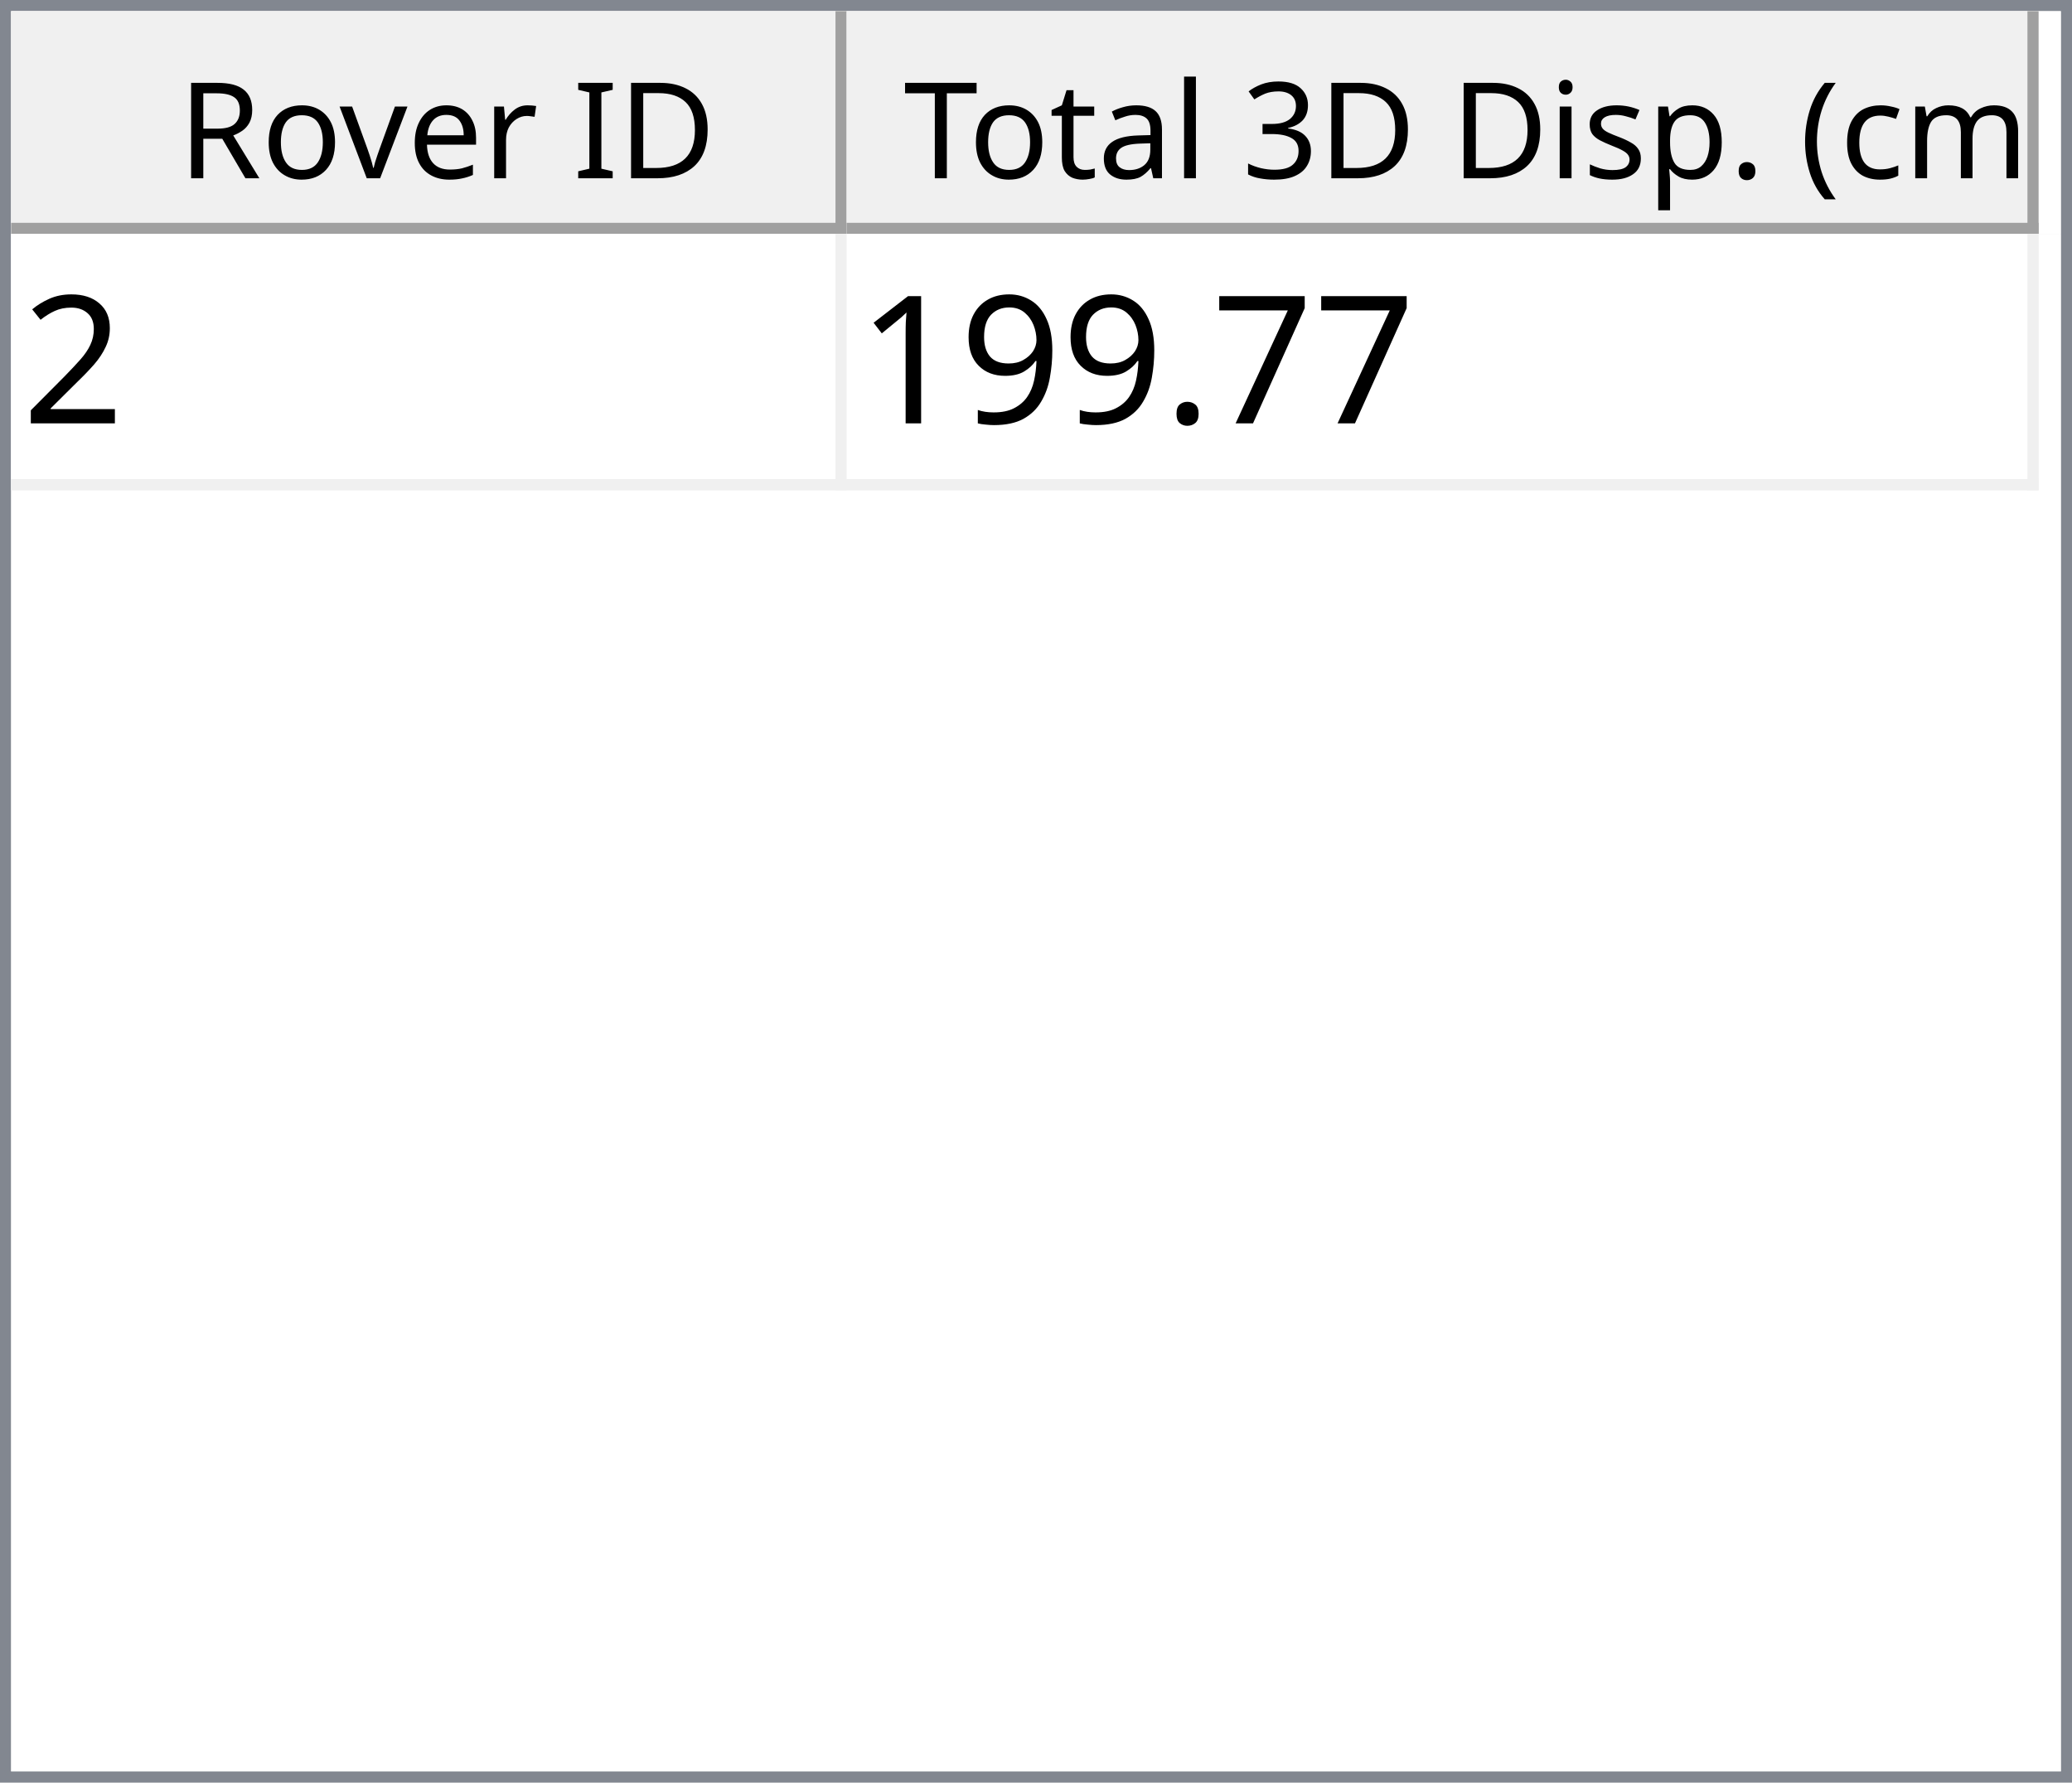
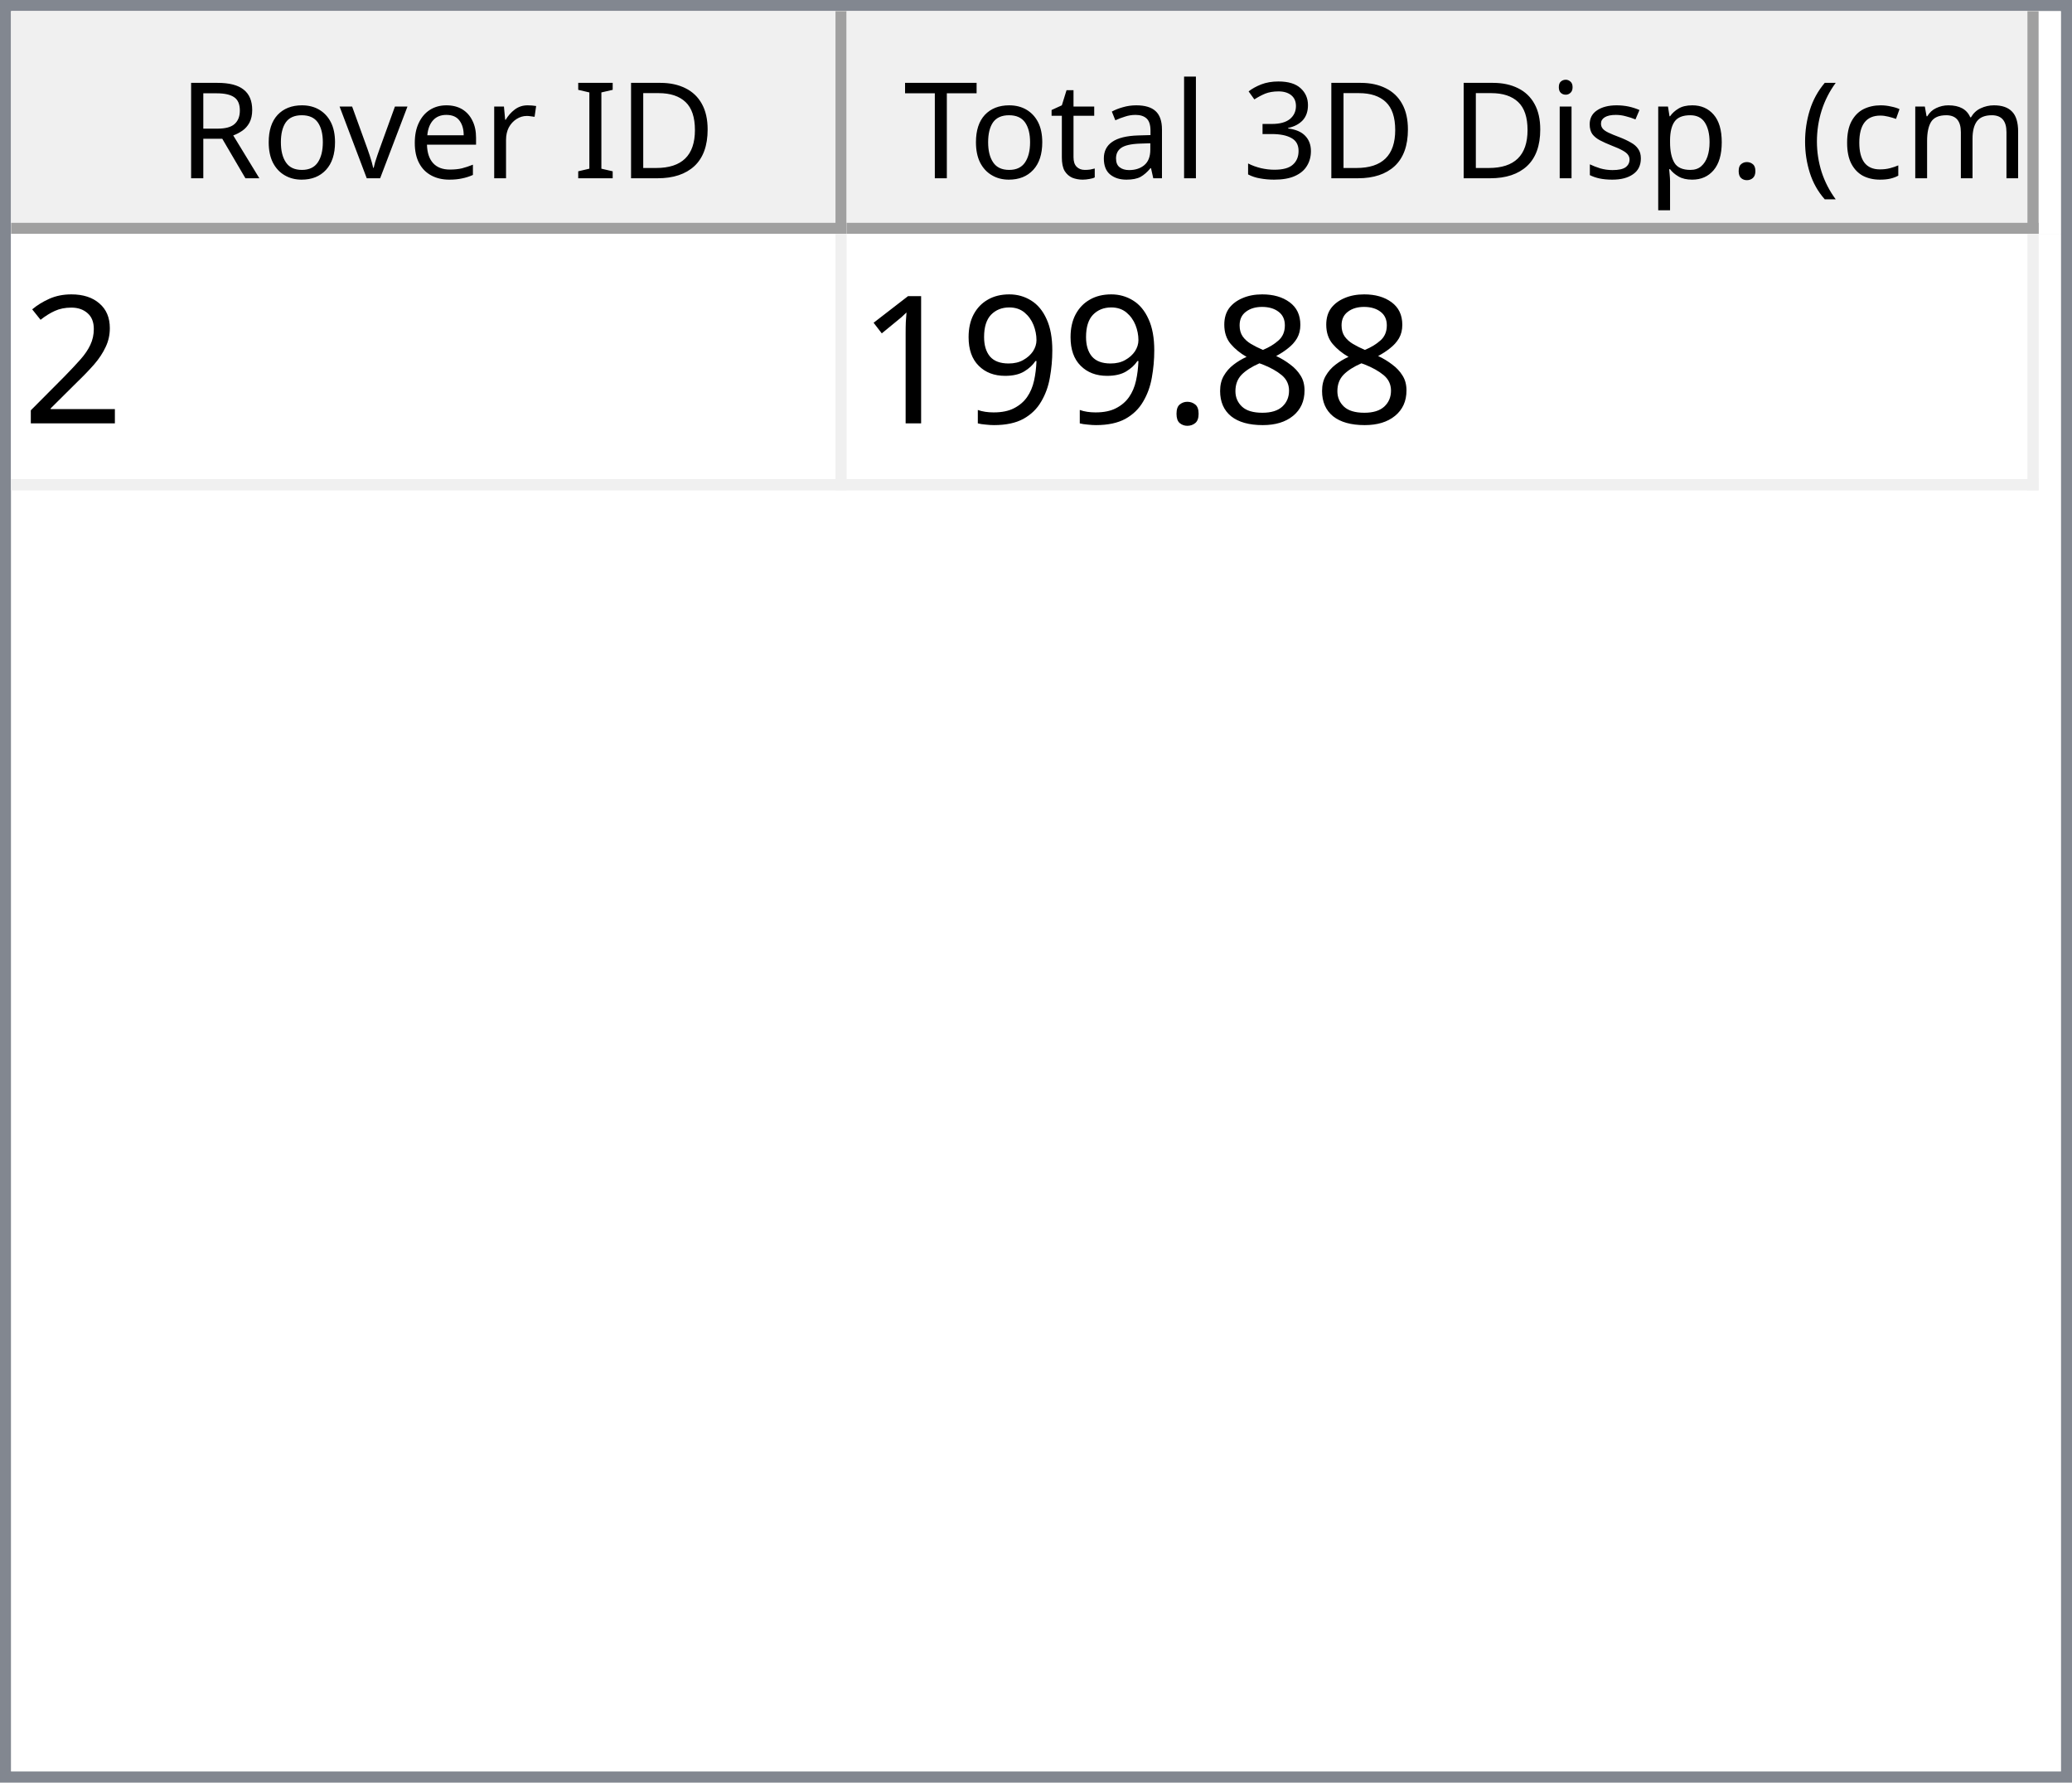
<svg xmlns="http://www.w3.org/2000/svg" style="fill-opacity:1; color-rendering:auto; color-interpolation:auto; text-rendering:auto; stroke:black; stroke-linecap:square; stroke-miterlimit:10; shape-rendering:auto; stroke-opacity:1; fill:black; stroke-dasharray:none; font-weight:normal; stroke-width:1; font-family:'Dialog'; font-style:normal; stroke-linejoin:miter; font-size:12px; stroke-dashoffset:0; image-rendering:auto;" width="186" height="160">
  <defs id="genericDefs" />
  <g>
    <defs id="defs1">
      <clipPath clipPathUnits="userSpaceOnUse" id="clipPath1">
        <path d="M0 0 L186 0 L186 160 L0 160 L0 0 Z" />
      </clipPath>
      <clipPath clipPathUnits="userSpaceOnUse" id="clipPath2">
        <path d="M0 0 L0 160 L186 160 L186 0 Z" />
      </clipPath>
      <clipPath clipPathUnits="userSpaceOnUse" id="clipPath3">
        <path d="M0 0 L0 20 L184 20 L184 0 Z" />
      </clipPath>
      <clipPath clipPathUnits="userSpaceOnUse" id="clipPath4">
        <path d="M0 0 L0 20 L75 20 L75 0 Z" />
      </clipPath>
      <clipPath clipPathUnits="userSpaceOnUse" id="clipPath5">
        <path d="M1 1 L1 19 L74 19 L74 1 Z" />
      </clipPath>
      <clipPath clipPathUnits="userSpaceOnUse" id="clipPath6">
        <path d="M0 0 L0 18 L73 18 L73 0 Z" />
      </clipPath>
      <clipPath clipPathUnits="userSpaceOnUse" id="clipPath7">
        <path d="M-0.5 -0.5 L-0.5 19.5 L74.5 19.5 L74.5 -0.5 Z" />
      </clipPath>
      <clipPath clipPathUnits="userSpaceOnUse" id="clipPath8">
        <path d="M0 0 L0 20 L107 20 L107 0 Z" />
      </clipPath>
      <clipPath clipPathUnits="userSpaceOnUse" id="clipPath9">
        <path d="M1 1 L1 19 L106 19 L106 1 Z" />
      </clipPath>
      <clipPath clipPathUnits="userSpaceOnUse" id="clipPath10">
        <path d="M0 0 L0 18 L105 18 L105 0 Z" />
      </clipPath>
      <clipPath clipPathUnits="userSpaceOnUse" id="clipPath11">
        <path d="M-0.5 -0.5 L-0.5 19.5 L106.5 19.5 L106.5 -0.5 Z" />
      </clipPath>
      <clipPath clipPathUnits="userSpaceOnUse" id="clipPath12">
        <path d="M0 0 L0 138 L184 138 L184 0 Z" />
      </clipPath>
      <clipPath clipPathUnits="userSpaceOnUse" id="clipPath13">
        <path d="M0 0 L0 23 L182 23 L182 0 Z" />
      </clipPath>
      <clipPath clipPathUnits="userSpaceOnUse" id="clipPath14">
        <path d="M-0.5 -0.5 L-0.5 22.5 L181.5 22.5 L181.5 -0.5 Z" />
      </clipPath>
      <clipPath clipPathUnits="userSpaceOnUse" id="clipPath15">
        <path d="M0 0 L0 22 L74 22 L74 0 Z" />
      </clipPath>
      <clipPath clipPathUnits="userSpaceOnUse" id="clipPath16">
        <path d="M0 0 L0 22 L106 22 L106 0 Z" />
      </clipPath>
      <font horiz-adv-x="64.551" id="font1">
        <font-face ascent="107.91" descent="25.098" units-per-em="100" style="font-style:normal; font-family:Segoe UI; font-weight:normal;" />
        <missing-glyph horiz-adv-x="64.551" d="M8.109 0 L8.109 68.266 L56.453 68.266 L56.453 0 L8.109 0 ZM15.328 7.234 L49.219 7.234 L49.219 61.031 L15.328 61.031 L15.328 7.234 Z" />
        <glyph unicode="D" horiz-adv-x="70.117" d="M9.188 0 L9.188 70.016 L28.516 70.016 Q65.531 70.016 65.531 35.891 Q65.531 19.672 55.25 9.836 Q44.969 0 27.734 0 L9.188 0 ZM17.391 62.594 L17.391 7.422 L27.828 7.422 Q41.609 7.422 49.273 14.797 Q56.938 22.172 56.938 35.688 Q56.938 62.594 28.328 62.594 L17.391 62.594 Z" />
        <glyph unicode="I" horiz-adv-x="26.611" d="M17.391 0 L9.188 0 L9.188 70.016 L17.391 70.016 L17.391 0 Z" />
        <glyph unicode=" " horiz-adv-x="27.393" d="" />
        <glyph unicode="r" horiz-adv-x="34.766" d="M34.188 41.891 Q32.078 43.5 28.125 43.5 Q23 43.5 19.555 38.672 Q16.109 33.844 16.109 25.484 L16.109 0 L8.109 0 L8.109 50 L16.109 50 L16.109 39.703 L16.312 39.703 Q18.016 44.969 21.531 47.922 Q25.047 50.875 29.391 50.875 Q32.516 50.875 34.188 50.203 L34.188 41.891 Z" />
        <glyph unicode="e" horiz-adv-x="52.295" d="M48.297 23 L12.984 23 Q13.188 14.656 17.484 10.109 Q21.781 5.562 29.297 5.562 Q37.75 5.562 44.828 11.141 L44.828 3.609 Q38.234 -1.172 27.391 -1.172 Q16.797 -1.172 10.742 5.641 Q4.688 12.453 4.688 24.812 Q4.688 36.469 11.305 43.82 Q17.922 51.172 27.734 51.172 Q37.547 51.172 42.922 44.828 Q48.297 38.484 48.297 27.203 L48.297 23 ZM40.094 29.781 Q40.047 36.719 36.75 40.578 Q33.453 44.438 27.594 44.438 Q21.922 44.438 17.969 40.383 Q14.016 36.328 13.094 29.781 L40.094 29.781 Z" />
        <glyph unicode="v" horiz-adv-x="47.9" d="M47.406 50 L27.484 0 L19.625 0 L0.688 50 L9.469 50 L22.172 13.672 Q23.578 9.672 23.922 6.688 L24.125 6.688 Q24.609 10.453 25.688 13.484 L38.969 50 L47.406 50 Z" />
        <glyph unicode="o" horiz-adv-x="58.594" d="M29 -1.172 Q17.922 -1.172 11.305 5.836 Q4.688 12.844 4.688 24.422 Q4.688 37.016 11.57 44.094 Q18.453 51.172 30.172 51.172 Q41.359 51.172 47.633 44.289 Q53.906 37.406 53.906 25.203 Q53.906 13.234 47.141 6.031 Q40.375 -1.172 29 -1.172 ZM29.594 44.438 Q21.875 44.438 17.383 39.188 Q12.891 33.938 12.891 24.703 Q12.891 15.828 17.43 10.695 Q21.969 5.562 29.594 5.562 Q37.359 5.562 41.531 10.594 Q45.703 15.625 45.703 24.906 Q45.703 34.281 41.531 39.359 Q37.359 44.438 29.594 44.438 Z" />
        <glyph unicode="R" horiz-adv-x="59.814" d="M59.375 0 L49.609 0 L37.891 19.625 Q36.281 22.359 34.766 24.289 Q33.25 26.219 31.664 27.438 Q30.078 28.656 28.25 29.219 Q26.422 29.781 24.125 29.781 L17.391 29.781 L17.391 0 L9.188 0 L9.188 70.016 L30.078 70.016 Q34.672 70.016 38.555 68.867 Q42.438 67.719 45.289 65.375 Q48.141 63.031 49.758 59.547 Q51.375 56.062 51.375 51.375 Q51.375 47.703 50.273 44.656 Q49.172 41.609 47.148 39.211 Q45.125 36.812 42.266 35.133 Q39.406 33.453 35.844 32.516 L35.844 32.328 Q37.594 31.547 38.891 30.547 Q40.188 29.547 41.359 28.18 Q42.531 26.812 43.68 25.078 Q44.828 23.344 46.234 21.047 L59.375 0 ZM17.391 62.594 L17.391 37.203 L28.516 37.203 Q31.594 37.203 34.203 38.133 Q36.812 39.062 38.719 40.797 Q40.625 42.531 41.703 45.047 Q42.781 47.562 42.781 50.688 Q42.781 56.297 39.141 59.445 Q35.5 62.594 28.609 62.594 L17.391 62.594 Z" />
        <glyph unicode=")" horiz-adv-x="30.176" d="M8.297 -15.922 L1.172 -15.922 Q16.406 2.344 16.406 26.812 Q16.406 51.469 1.078 70.016 L8.297 70.016 Q23.531 52.156 23.531 26.703 Q23.531 1.375 8.297 -15.922 Z" />
        <glyph unicode="m" horiz-adv-x="86.133" d="M79.109 0 L71.094 0 L71.094 28.719 Q71.094 37.016 68.531 40.727 Q65.969 44.438 59.906 44.438 Q54.781 44.438 51.195 39.75 Q47.609 35.062 47.609 28.516 L47.609 0 L39.594 0 L39.594 29.688 Q39.594 44.438 28.219 44.438 Q22.953 44.438 19.531 40.016 Q16.109 35.594 16.109 28.516 L16.109 0 L8.109 0 L8.109 50 L16.109 50 L16.109 42.094 L16.312 42.094 Q21.625 51.172 31.844 51.172 Q36.969 51.172 40.773 48.312 Q44.578 45.453 46 40.828 Q51.562 51.172 62.594 51.172 Q79.109 51.172 79.109 30.812 L79.109 0 Z" />
        <glyph unicode="c" horiz-adv-x="46.191" d="M42.188 2.297 Q36.422 -1.172 28.516 -1.172 Q17.828 -1.172 11.258 5.789 Q4.688 12.75 4.688 23.828 Q4.688 36.188 11.766 43.68 Q18.844 51.172 30.672 51.172 Q37.25 51.172 42.281 48.734 L42.281 40.531 Q36.719 44.438 30.375 44.438 Q22.703 44.438 17.797 38.945 Q12.891 33.453 12.891 24.516 Q12.891 15.719 17.508 10.641 Q22.125 5.562 29.891 5.562 Q36.422 5.562 42.188 9.906 L42.188 2.297 Z" />
        <glyph unicode="(" horiz-adv-x="30.176" d="M29.109 -15.922 L21.969 -15.922 Q6.844 1.375 6.844 26.703 Q6.844 52.156 21.969 70.016 L29.203 70.016 Q13.875 51.469 13.875 26.812 Q13.875 2.344 29.109 -15.922 Z" />
        <glyph unicode="." horiz-adv-x="21.68" d="M10.891 -1.078 Q8.641 -1.078 7.055 0.539 Q5.469 2.156 5.469 4.391 Q5.469 6.641 7.055 8.273 Q8.641 9.906 10.891 9.906 Q13.188 9.906 14.797 8.273 Q16.406 6.641 16.406 4.391 Q16.406 2.156 14.797 0.539 Q13.188 -1.078 10.891 -1.078 Z" />
        <glyph unicode="p" horiz-adv-x="58.789" d="M16.312 7.234 L16.109 7.234 L16.109 -23 L8.109 -23 L8.109 50 L16.109 50 L16.109 41.219 L16.312 41.219 Q22.219 51.172 33.594 51.172 Q43.266 51.172 48.688 44.461 Q54.109 37.75 54.109 26.469 Q54.109 13.922 48 6.375 Q41.891 -1.172 31.297 -1.172 Q21.578 -1.172 16.312 7.234 ZM16.109 27.391 L16.109 20.406 Q16.109 14.203 20.141 9.883 Q24.172 5.562 30.375 5.562 Q37.641 5.562 41.773 11.133 Q45.906 16.703 45.906 26.609 Q45.906 34.969 42.047 39.703 Q38.188 44.438 31.594 44.438 Q24.609 44.438 20.359 39.578 Q16.109 34.719 16.109 27.391 Z" />
        <glyph unicode="s" horiz-adv-x="42.432" d="M5.078 1.812 L5.078 10.406 Q11.625 5.562 19.484 5.562 Q30.031 5.562 30.031 12.594 Q30.031 14.594 29.125 15.992 Q28.219 17.391 26.68 18.461 Q25.141 19.531 23.07 20.383 Q21 21.234 18.609 22.172 Q15.281 23.484 12.766 24.828 Q10.25 26.172 8.57 27.859 Q6.891 29.547 6.031 31.695 Q5.172 33.844 5.172 36.719 Q5.172 40.234 6.789 42.945 Q8.406 45.656 11.086 47.484 Q13.766 49.312 17.211 50.242 Q20.656 51.172 24.312 51.172 Q30.812 51.172 35.938 48.922 L35.938 40.828 Q30.422 44.438 23.25 44.438 Q21 44.438 19.195 43.922 Q17.391 43.406 16.094 42.477 Q14.797 41.547 14.086 40.258 Q13.375 38.969 13.375 37.406 Q13.375 35.453 14.086 34.133 Q14.797 32.812 16.164 31.789 Q17.531 30.766 19.484 29.938 Q21.438 29.109 23.922 28.125 Q27.25 26.859 29.883 25.516 Q32.516 24.172 34.375 22.484 Q36.234 20.797 37.234 18.602 Q38.234 16.406 38.234 13.375 Q38.234 9.672 36.602 6.938 Q34.969 4.203 32.234 2.398 Q29.5 0.594 25.93 -0.289 Q22.359 -1.172 18.453 -1.172 Q10.75 -1.172 5.078 1.812 Z" />
        <glyph unicode="i" horiz-adv-x="24.219" d="M12.203 62.703 Q10.062 62.703 8.547 64.164 Q7.031 65.625 7.031 67.875 Q7.031 70.125 8.547 71.609 Q10.062 73.094 12.203 73.094 Q14.406 73.094 15.945 71.609 Q17.484 70.125 17.484 67.875 Q17.484 65.719 15.945 64.211 Q14.406 62.703 12.203 62.703 ZM16.109 0 L8.109 0 L8.109 50 L16.109 50 L16.109 0 Z" />
        <glyph unicode="3" horiz-adv-x="53.906" d="M46.531 19.828 Q46.531 15.094 44.75 11.211 Q42.969 7.328 39.719 4.57 Q36.469 1.812 31.93 0.297 Q27.391 -1.219 21.922 -1.219 Q11.922 -1.219 6 2.594 L6 11.188 Q13.094 5.609 22.219 5.609 Q25.875 5.609 28.828 6.539 Q31.781 7.469 33.906 9.227 Q36.031 10.984 37.18 13.477 Q38.328 15.969 38.328 19.094 Q38.328 32.812 18.797 32.812 L12.984 32.812 L12.984 39.594 L18.5 39.594 Q35.797 39.594 35.797 52.484 Q35.797 64.406 22.609 64.406 Q15.188 64.406 8.688 59.422 L8.688 67.188 Q15.375 71.188 24.609 71.188 Q29 71.188 32.57 69.969 Q36.141 68.75 38.68 66.555 Q41.219 64.359 42.609 61.281 Q44 58.203 44 54.5 Q44 40.672 30.031 36.719 L30.031 36.531 Q33.594 36.141 36.625 34.797 Q39.656 33.453 41.852 31.305 Q44.047 29.156 45.289 26.25 Q46.531 23.344 46.531 19.828 Z" />
        <glyph unicode="l" horiz-adv-x="24.219" d="M16.109 0 L8.109 0 L8.109 74.031 L16.109 74.031 L16.109 0 Z" />
        <glyph unicode="a" horiz-adv-x="50.879" d="M43.891 0 L35.891 0 L35.891 7.812 L35.688 7.812 Q30.469 -1.172 20.312 -1.172 Q12.844 -1.172 8.617 2.781 Q4.391 6.734 4.391 13.281 Q4.391 27.297 20.906 29.594 L35.891 31.688 Q35.891 44.438 25.594 44.438 Q16.547 44.438 9.281 38.281 L9.281 46.484 Q16.656 51.172 26.266 51.172 Q43.891 51.172 43.891 32.516 L43.891 0 ZM35.891 25.297 L23.828 23.641 Q18.266 22.859 15.43 20.875 Q12.594 18.891 12.594 13.875 Q12.594 10.203 15.211 7.883 Q17.828 5.562 22.172 5.562 Q28.125 5.562 32.008 9.742 Q35.891 13.922 35.891 20.312 L35.891 25.297 Z" />
        <glyph unicode="t" horiz-adv-x="33.887" d="M31.297 0.484 Q28.469 -1.078 23.828 -1.078 Q10.688 -1.078 10.688 13.578 L10.688 43.172 L2.094 43.172 L2.094 50 L10.688 50 L10.688 62.203 L18.703 64.797 L18.703 50 L31.297 50 L31.297 43.172 L18.703 43.172 L18.703 14.984 Q18.703 9.969 20.414 7.82 Q22.125 5.672 26.078 5.672 Q29.109 5.672 31.297 7.328 L31.297 0.484 Z" />
        <glyph unicode="T" horiz-adv-x="52.393" d="M50.594 62.594 L30.375 62.594 L30.375 0 L22.172 0 L22.172 62.594 L2 62.594 L2 70.016 L50.594 70.016 L50.594 62.594 Z" />
      </font>
      <font horiz-adv-x="75.0" id="font2">
        <font-face ascent="100.537" descent="21.973" units-per-em="100" style="font-style:normal; font-family:sans-serif; font-weight:normal;" />
        <missing-glyph horiz-adv-x="75.0" d="M12.5 0 L12.5 62.5 L62.5 62.5 L62.5 0 L12.5 0 ZM14.062 1.562 L60.938 1.562 L60.938 60.938 L14.062 60.938 L14.062 1.562 Z" />
        <glyph unicode="2" horiz-adv-x="55.615" d="M50.344 8.453 L50.344 0 L3.031 0 Q2.938 3.172 4.047 6.109 Q5.859 10.938 9.836 15.625 Q13.812 20.312 21.344 26.469 Q33.016 36.031 37.117 41.625 Q41.219 47.219 41.219 52.203 Q41.219 57.422 37.477 61.008 Q33.734 64.594 27.734 64.594 Q21.391 64.594 17.578 60.789 Q13.766 56.984 13.719 50.25 L4.688 51.172 Q5.609 61.281 11.664 66.578 Q17.719 71.875 27.938 71.875 Q38.234 71.875 44.242 66.164 Q50.25 60.453 50.25 52 Q50.25 47.703 48.492 43.555 Q46.734 39.406 42.656 34.812 Q38.578 30.219 29.109 22.219 Q21.188 15.578 18.945 13.211 Q16.703 10.844 15.234 8.453 L50.344 8.453 Z" />
-         <glyph unicode="7" horiz-adv-x="55.615" d="M4.734 62.203 L4.734 70.656 L51.078 70.656 L51.078 63.812 Q44.234 56.547 37.523 44.484 Q30.812 32.422 27.156 19.672 Q24.516 10.688 23.781 0 L14.75 0 Q14.891 8.453 18.062 20.414 Q21.234 32.375 27.172 43.484 Q33.109 54.594 39.797 62.203 L4.734 62.203 Z" />
+         <glyph unicode="8" horiz-adv-x="55.615" d="M17.672 38.812 Q12.203 40.828 9.57 44.539 Q6.938 48.25 6.938 53.422 Q6.938 61.234 12.555 66.555 Q18.172 71.875 27.484 71.875 Q36.859 71.875 42.578 66.43 Q48.297 60.984 48.297 53.172 Q48.297 48.188 45.68 44.508 Q43.062 40.828 37.75 38.812 Q44.344 36.672 47.781 31.883 Q51.219 27.094 51.219 20.453 Q51.219 11.281 44.727 5.031 Q38.234 -1.219 27.641 -1.219 Q17.047 -1.219 10.547 5.055 Q4.047 11.328 4.047 20.703 Q4.047 27.688 7.594 32.398 Q11.141 37.109 17.672 38.812 ZM15.922 53.719 Q15.922 48.641 19.195 45.414 Q22.469 42.188 27.688 42.188 Q32.766 42.188 36.016 45.383 Q39.266 48.578 39.266 53.219 Q39.266 58.062 35.914 61.359 Q32.562 64.656 27.594 64.656 Q22.562 64.656 19.242 61.43 Q15.922 58.203 15.922 53.719 ZM13.094 20.656 Q13.094 16.891 14.875 13.375 Q16.656 9.859 20.172 7.93 Q23.688 6 27.734 6 Q34.031 6 38.133 10.055 Q42.234 14.109 42.234 20.359 Q42.234 26.703 38.016 30.859 Q33.797 35.016 27.438 35.016 Q21.234 35.016 17.164 30.914 Q13.094 26.812 13.094 20.656 Z" />
        <glyph unicode="." horiz-adv-x="27.783" d="M9.078 0 L9.078 10.016 L19.094 10.016 L19.094 0 L9.078 0 Z" />
        <glyph unicode="9" horiz-adv-x="55.615" d="M5.469 16.547 L13.922 17.328 Q14.984 11.375 18.016 8.688 Q21.047 6 25.781 6 Q29.828 6 32.883 7.859 Q35.938 9.719 37.891 12.82 Q39.844 15.922 41.164 21.195 Q42.484 26.469 42.484 31.938 Q42.484 32.516 42.438 33.688 Q39.797 29.5 35.234 26.883 Q30.672 24.266 25.344 24.266 Q16.453 24.266 10.305 30.711 Q4.156 37.156 4.156 47.703 Q4.156 58.594 10.578 65.234 Q17 71.875 26.656 71.875 Q33.641 71.875 39.43 68.117 Q45.219 64.359 48.219 57.398 Q51.219 50.438 51.219 37.25 Q51.219 23.531 48.242 15.406 Q45.266 7.281 39.383 3.031 Q33.5 -1.219 25.594 -1.219 Q17.188 -1.219 11.867 3.445 Q6.547 8.109 5.469 16.547 ZM41.453 48.141 Q41.453 55.719 37.43 60.156 Q33.406 64.594 27.734 64.594 Q21.875 64.594 17.531 59.812 Q13.188 55.031 13.188 47.406 Q13.188 40.578 17.312 36.305 Q21.438 32.031 27.484 32.031 Q33.594 32.031 37.523 36.305 Q41.453 40.578 41.453 48.141 Z" />
        <glyph unicode="1" horiz-adv-x="55.615" d="M37.25 0 L28.469 0 L28.469 56 Q25.297 52.984 20.141 49.953 Q14.984 46.922 10.891 45.406 L10.891 53.906 Q18.266 57.375 23.781 62.305 Q29.297 67.234 31.594 71.875 L37.25 71.875 L37.25 0 Z" />
      </font>
    </defs>
    <g style="fill:white; stroke:white;">
      <rect x="0" y="0" width="186" style="clip-path:url(#clipPath1); stroke:none;" height="160" />
    </g>
    <g style="fill:white; text-rendering:optimizeSpeed; color-rendering:optimizeSpeed; image-rendering:optimizeSpeed; shape-rendering:crispEdges; stroke:white; color-interpolation:sRGB;">
      <rect x="0" width="186" height="160" y="0" style="stroke:none;" />
      <path style="stroke:none;" d="M0 160 L186 160 L186 0 L0 0 Z" />
    </g>
    <g style="fill:rgb(240,240,240); font-family:'Segoe UI'; stroke:rgb(240,240,240);">
      <rect x="0" y="0" width="186" style="clip-path:url(#clipPath2); stroke:none;" height="160" />
    </g>
    <g style="fill:rgb(130,135,144); font-family:'Segoe UI'; stroke:rgb(130,135,144);">
      <path d="M0 0 L186 0 L186 160 L0 160 L0 0 ZM1 1 L185 1 L185 159 L1 159 L1 1 Z" style="fill-rule:evenodd; clip-path:url(#clipPath2); stroke:none;" />
    </g>
    <g style="fill:white; font-family:'Segoe UI'; stroke:white;" transform="translate(1,1)">
      <rect x="0" y="0" width="184" style="clip-path:url(#clipPath3); stroke:none;" height="20" />
    </g>
    <g style="fill:rgb(240,240,240); font-family:'Segoe UI'; stroke:rgb(240,240,240);" transform="translate(1,1)">
      <rect x="0" y="0" width="75" style="clip-path:url(#clipPath4); stroke:none;" height="20" />
    </g>
    <g style="font-family:'Segoe UI';" transform="translate(2,2)">
      <text x="14" xml:space="preserve" y="14" style="clip-path:url(#clipPath6); stroke:none;">Rover ID</text>
    </g>
    <g style="fill:rgb(160,160,160); font-family:'Segoe UI'; stroke:rgb(160,160,160); stroke-linejoin:bevel;" transform="translate(1.5,1.5)">
      <line x1="74" x2="74" y1="0" style="fill:none; clip-path:url(#clipPath7);" y2="19" />
    </g>
    <g style="fill:rgb(160,160,160); font-family:'Segoe UI'; stroke:rgb(160,160,160); stroke-linejoin:bevel;" transform="matrix(1,0,0,1,1,1) translate(0.5,0.5)">
      <line x1="0" x2="74" y1="19" style="fill:none; clip-path:url(#clipPath7);" y2="19" />
    </g>
    <g style="fill:rgb(240,240,240); font-family:'Segoe UI'; stroke:rgb(240,240,240);" transform="translate(76,1)">
      <rect x="0" y="0" width="107" style="clip-path:url(#clipPath8); stroke:none;" height="20" />
    </g>
    <g style="font-family:'Segoe UI';" transform="translate(77,2)">
      <text x="1" xml:space="preserve" y="14" style="clip-path:url(#clipPath10); stroke:none;"> Total 3D Disp. (cm)</text>
    </g>
    <g style="fill:rgb(160,160,160); font-family:'Segoe UI'; stroke:rgb(160,160,160); stroke-linejoin:bevel;" transform="translate(76.5,1.5)">
      <line x1="106" x2="106" y1="0" style="fill:none; clip-path:url(#clipPath11);" y2="19" />
    </g>
    <g style="fill:rgb(160,160,160); font-family:'Segoe UI'; stroke:rgb(160,160,160); stroke-linejoin:bevel;" transform="matrix(1,0,0,1,76,1) translate(0.5,0.5)">
      <line x1="0" x2="106" y1="19" style="fill:none; clip-path:url(#clipPath11);" y2="19" />
    </g>
    <g style="fill:white; font-family:'Segoe UI'; stroke:white;" transform="translate(1,21)">
      <rect x="0" y="0" width="184" style="clip-path:url(#clipPath12); stroke:none;" height="138" />
    </g>
    <g style="fill:rgb(240,240,240); font-size:16px; font-family:sans-serif; stroke:rgb(240,240,240);" transform="translate(1,21)">
      <rect x="0" y="0" width="182" style="clip-path:url(#clipPath13); stroke:none;" height="23" />
      <line transform="translate(0.5,0.5)" x1="0" x2="181" y1="22" style="clip-path:url(#clipPath14); fill:none; stroke-linejoin:bevel;" y2="22" />
    </g>
    <g transform="matrix(1,0,0,1,1,21) translate(0.5,0.5)" style="fill:rgb(240,240,240); font-size:16px; font-family:sans-serif; stroke:rgb(240,240,240); stroke-linejoin:bevel;">
      <line x1="74" x2="74" y1="0" style="fill:none; clip-path:url(#clipPath14);" y2="22" />
    </g>
    <g transform="matrix(1,0,0,1,1,21) translate(0.5,0.5)" style="fill:rgb(240,240,240); font-size:16px; font-family:sans-serif; stroke:rgb(240,240,240); stroke-linejoin:bevel;">
      <line x1="181" x2="181" y1="0" style="fill:none; clip-path:url(#clipPath14);" y2="22" />
    </g>
    <g style="fill:white; font-size:16px; font-family:sans-serif; stroke:white;" transform="matrix(1,0,0,1,1,21)">
      <rect x="0" y="0" width="74" style="clip-path:url(#clipPath15); stroke:none;" height="22" />
      <text x="1" y="17" style="fill:black; clip-path:url(#clipPath15); stroke:none;" xml:space="preserve">2</text>
    </g>
    <g style="fill:white; font-size:16px; font-family:sans-serif; stroke:white;" transform="matrix(1,0,0,1,1,21) translate(75,0)">
      <rect x="0" y="0" width="106" style="clip-path:url(#clipPath16); stroke:none;" height="22" />
-       <text x="1" y="17" style="fill:black; clip-path:url(#clipPath16); stroke:none;" xml:space="preserve">199.77</text>
+       <text x="1" y="17" style="fill:black; clip-path:url(#clipPath16); stroke:none;" xml:space="preserve">199.88</text>
    </g>
  </g>
</svg>
